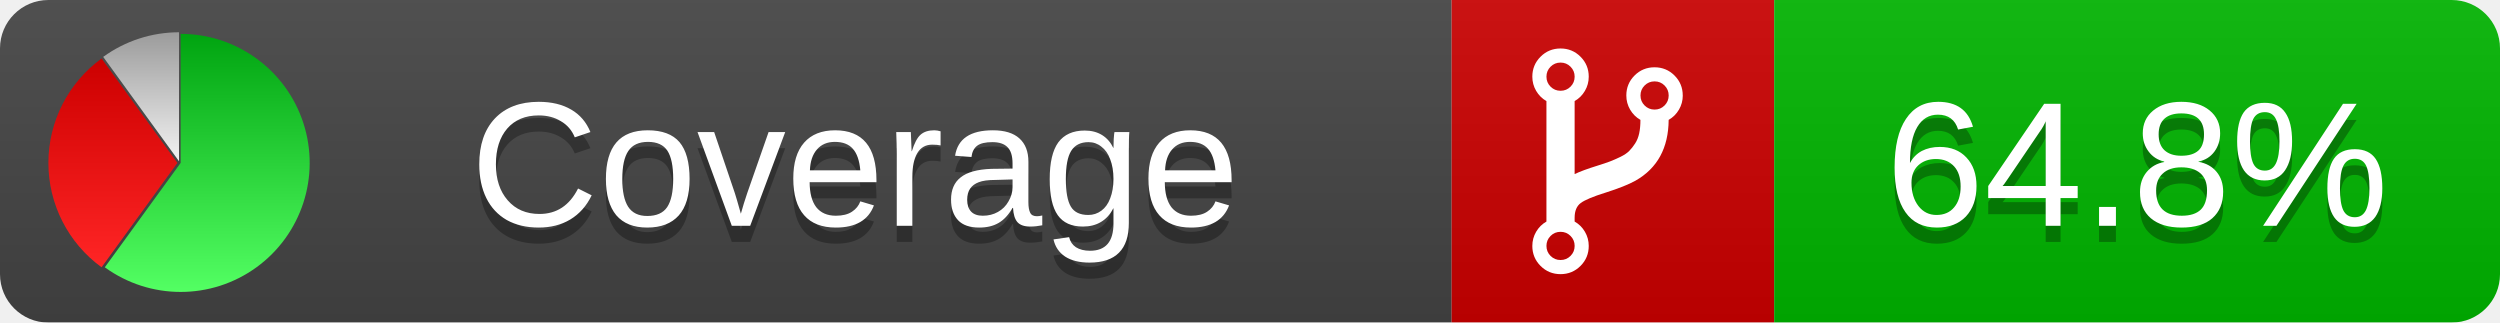
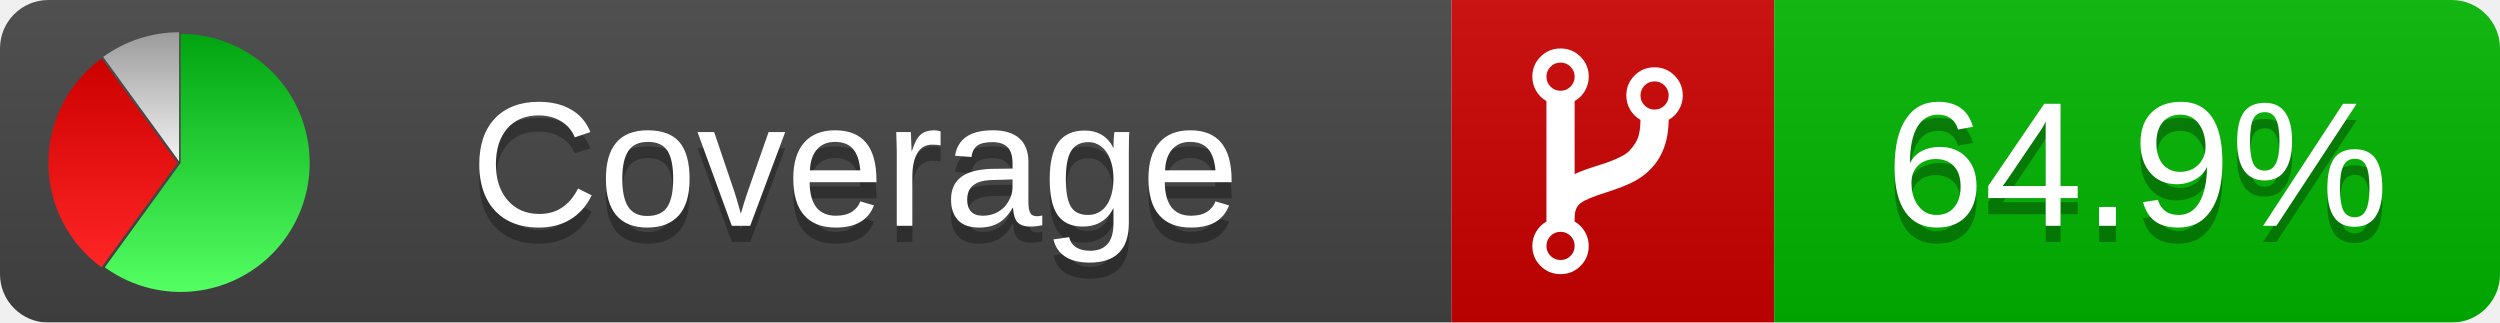
<svg xmlns="http://www.w3.org/2000/svg" xmlns:xlink="http://www.w3.org/1999/xlink" width="155" height="20">
  <style type="text/css">
          
            @keyframes fade1 {
                0% { visibility: visible; opacity: 1; }
               27% { visibility: visible; opacity: 1; }
               33% { visibility: hidden; opacity: 0; }
               60% { visibility: hidden; opacity: 0; }
               66% { visibility: hidden; opacity: 0; }
               93% { visibility: hidden; opacity: 0; }
              100% { visibility: visible; opacity: 1; }
            }
            @keyframes fade2 {
                0% { visibility: hidden; opacity: 0; }
               27% { visibility: hidden; opacity: 0; }
               33% { visibility: visible; opacity: 1; }
               60% { visibility: visible; opacity: 1; }
               66% { visibility: hidden; opacity: 0; }
               93% { visibility: hidden; opacity: 0; }
              100% { visibility: hidden; opacity: 0; }
            }
            @keyframes fade3 {
                0% { visibility: hidden; opacity: 0; }
               27% { visibility: hidden; opacity: 0; }
               33% { visibility: hidden; opacity: 0; }
               60% { visibility: hidden; opacity: 0; }
               66% { visibility: visible; opacity: 1; }
               93% { visibility: visible; opacity: 1; }
              100% { visibility: hidden; opacity: 0; }
            }
            .linecoverage {
                animation-duration: 15s;
                animation-name: fade1;
                animation-iteration-count: infinite;
            }
            .branchcoverage {
                animation-duration: 15s;
                animation-name: fade2;
                animation-iteration-count: infinite;
            }
            .methodcoverage {
                animation-duration: 15s;
                animation-name: fade3;
                animation-iteration-count: infinite;
            }
          
    </style>
  <defs>
    <linearGradient id="gradient" x2="0" y2="100%">
      <stop offset="0" stop-color="#bbb" stop-opacity=".1" />
      <stop offset="1" stop-opacity=".1" />
    </linearGradient>
    <linearGradient id="green" x2="0" y2="100%">
      <stop offset="0" stop-color="#00A410" />
      <stop offset="1" stop-color="#53FF63" />
    </linearGradient>
    <linearGradient id="red" x2="0" y2="100%">
      <stop offset="0" stop-color="#C00" />
      <stop offset="1" stop-color="#FF2525" />
    </linearGradient>
    <linearGradient id="gray" x2="0" y2="100%">
      <stop offset="0" stop-color="#9B9B9B" />
      <stop offset="1" stop-color="#F3F3F3" />
    </linearGradient>
    <mask id="mask">
      <rect width="155" height="20" rx="3" fill="#fff" />
    </mask>
    <g id="icon">
      <path style="fill:url(#green);" d="M205,202.5 l0,-200 a200,200 0 1,1 -117.558,361.803 z" />
      <path style="fill:url(#red);" d="M200,202.5 l-117.558,161.803 a200,200 0 0,1 0,-323.607 z" />
      <path style="fill:url(#gray);" d="M202.5,200 l-117.558,-161.803 a200,200 0 0,1 117.558,-38.196 z" />
    </g>
  </defs>
  <g mask="url(#mask)">
    <rect x="0" y="0" width="90" height="20" fill="#444" />
    <rect x="90" y="0" width="20" height="20" fill="#c00" />
    <rect x="110" y="0" width="45" height="20" fill="#00B600" />
    <rect x="0" y="0" width="155" height="20" fill="url(#gradient)" />
  </g>
  <g>
    <path class="" fill="#fff" d="m 97.628,15.247 q 0,-0.364 -0.255,-0.619 -0.255,-0.255 -0.619,-0.255 -0.364,0 -0.619,0.255 -0.255,0.255 -0.255,0.619 0,0.364 0.255,0.619 0.255,0.255 0.619,0.255 0.364,0 0.619,-0.255 0.255,-0.255 0.255,-0.619 z m 0,-10.493 q 0,-0.364 -0.255,-0.619 -0.255,-0.255 -0.619,-0.255 -0.364,0 -0.619,0.255 -0.255,0.255 -0.255,0.619 0,0.364 0.255,0.619 0.255,0.255 0.619,0.255 0.364,0 0.619,-0.255 0.255,-0.255 0.255,-0.619 z m 5.83,1.166 q 0,-0.364 -0.255,-0.619 -0.255,-0.255 -0.619,-0.255 -0.364,0 -0.619,0.255 -0.255,0.255 -0.255,0.619 0,0.364 0.255,0.619 0.255,0.255 0.619,0.255 0.364,0 0.619,-0.255 0.255,-0.255 0.255,-0.619 z m 0.874,0 q 0,0.474 -0.237,0.879 -0.237,0.405 -0.638,0.633 -0.018,2.614 -2.059,3.771 -0.619,0.346 -1.849,0.738 -1.166,0.364 -1.544,0.647 -0.378,0.282 -0.378,0.911 l 0,0.237 q 0.401,0.228 0.638,0.633 0.237,0.405 0.237,0.879 0,0.729 -0.51,1.239 -0.51,0.51 -1.239,0.51 -0.729,0 -1.239,-0.51 -0.51,-0.51 -0.51,-1.239 0,-0.474 0.237,-0.879 0.237,-0.405 0.638,-0.633 l 0,-7.469 q -0.401,-0.228 -0.638,-0.633 -0.237,-0.405 -0.237,-0.879 0,-0.729 0.51,-1.239 0.51,-0.51 1.239,-0.51 0.729,0 1.239,0.51 0.51,0.51 0.51,1.239 0,0.474 -0.237,0.879 -0.237,0.405 -0.638,0.633 l 0,4.527 q 0.492,-0.237 1.403,-0.519 0.501,-0.155 0.797,-0.269 0.296,-0.114 0.642,-0.282 0.346,-0.169 0.537,-0.36 0.191,-0.191 0.369,-0.465 0.178,-0.273 0.255,-0.633 0.077,-0.36 0.077,-0.833 -0.401,-0.228 -0.638,-0.633 -0.237,-0.405 -0.237,-0.879 0,-0.729 0.51,-1.239 0.51,-0.51 1.239,-0.51 0.729,0 1.239,0.51 0.51,0.51 0.51,1.239 z" />
  </g>
  <g fill="#fff" text-anchor="middle" font-family="Verdana,Arial,Geneva,sans-serif" font-size="11">
    <a xlink:href="https://github.com/danielpalme/ReportGenerator" target="_top">
      <use xlink:href="#icon" transform="translate(3,2) scale(.04)" />
    </a>
    <text x="53" y="15" fill="#010101" fill-opacity=".3">Coverage</text>
    <text x="53" y="14" fill="#fff">Coverage</text>
-     <text class="" x="132.5" y="15" fill="#010101" fill-opacity=".3">64.8%</text>
-     <text class="" x="132.5" y="14">64.8%</text>
+     <text class="" x="132.5" y="15" fill="#010101" fill-opacity=".3">64.9%</text>
+     <text class="" x="132.5" y="14">64.9%</text>
  </g>
  <g>
    <rect class="" x="90" y="0" width="65" height="20" fill-opacity="0" />
  </g>
</svg>
